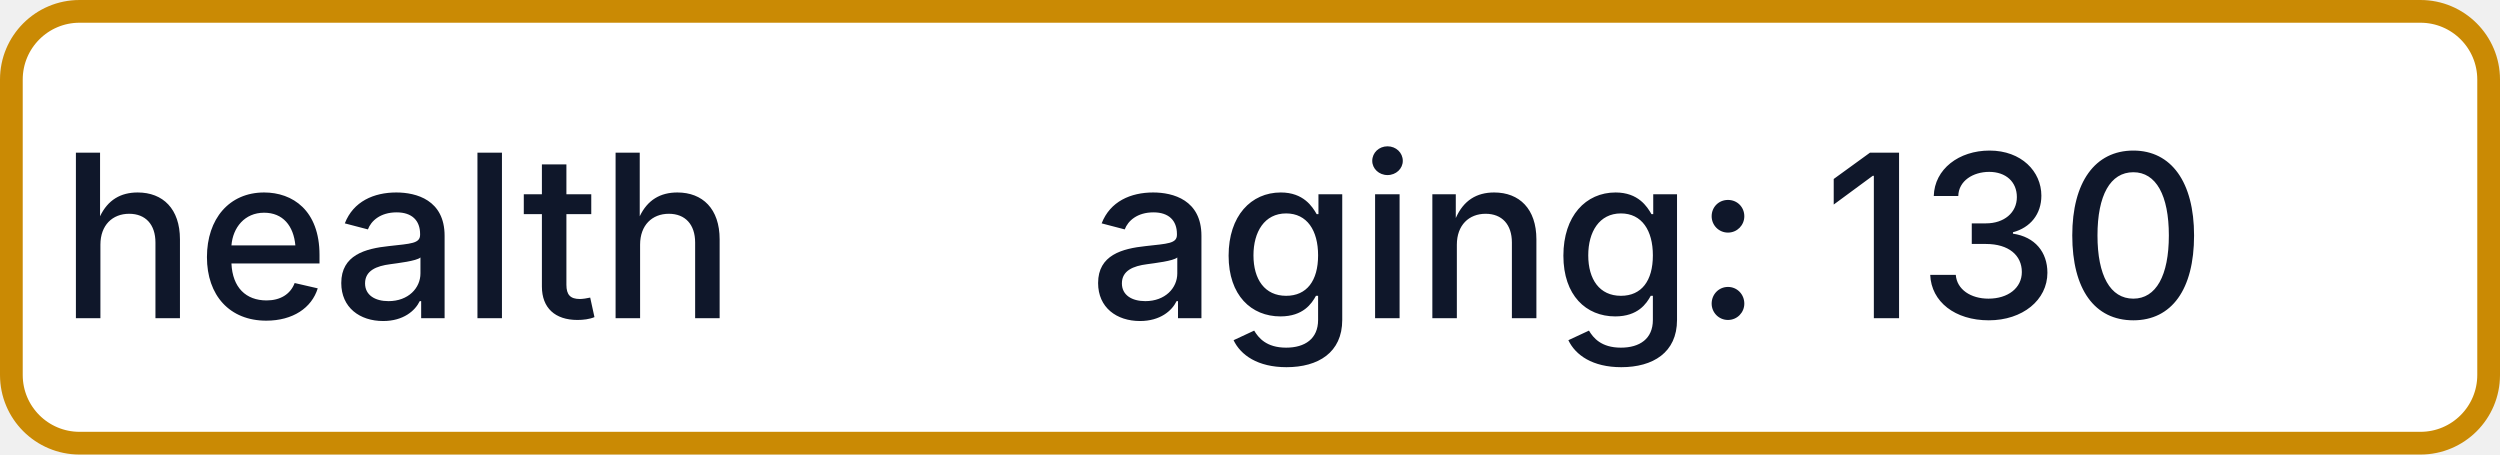
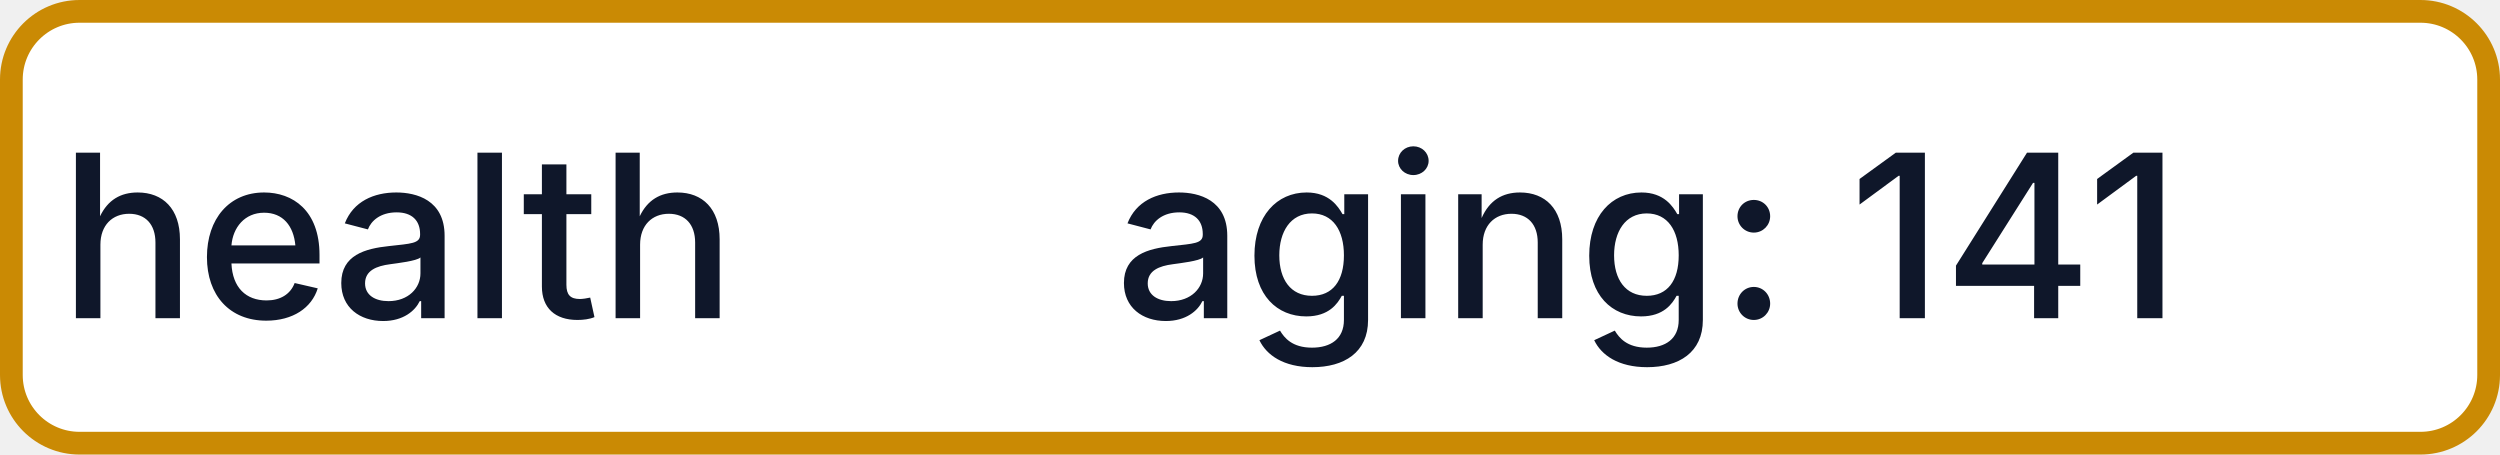
- <svg xmlns="http://www.w3.org/2000/svg" width="110" height="20" role="img" aria-label="health: aging: 130">
+ <svg xmlns="http://www.w3.org/2000/svg" width="110" height="20" role="img" aria-label="health: aging: 141">
  <rect x="0.5" y="0.5" width="109" height="19" rx="3" fill="#FFFFFF" stroke="#CA8A04" stroke-width="1" />
  <g fill="#0F172A" text-anchor="middle" font-family="-apple-system,BlinkMacSystemFont,Segoe UI,sans-serif" font-size="10" font-weight="500">
    <text x="17.5" y="14">health</text>
-     <text x="72.5" y="14" textLength="68" lengthAdjust="spacingAndGlyphs">aging: 130</text>
+     <text x="72.5" y="14" textLength="68" lengthAdjust="spacingAndGlyphs">aging: 141</text>
  </g>
</svg>
